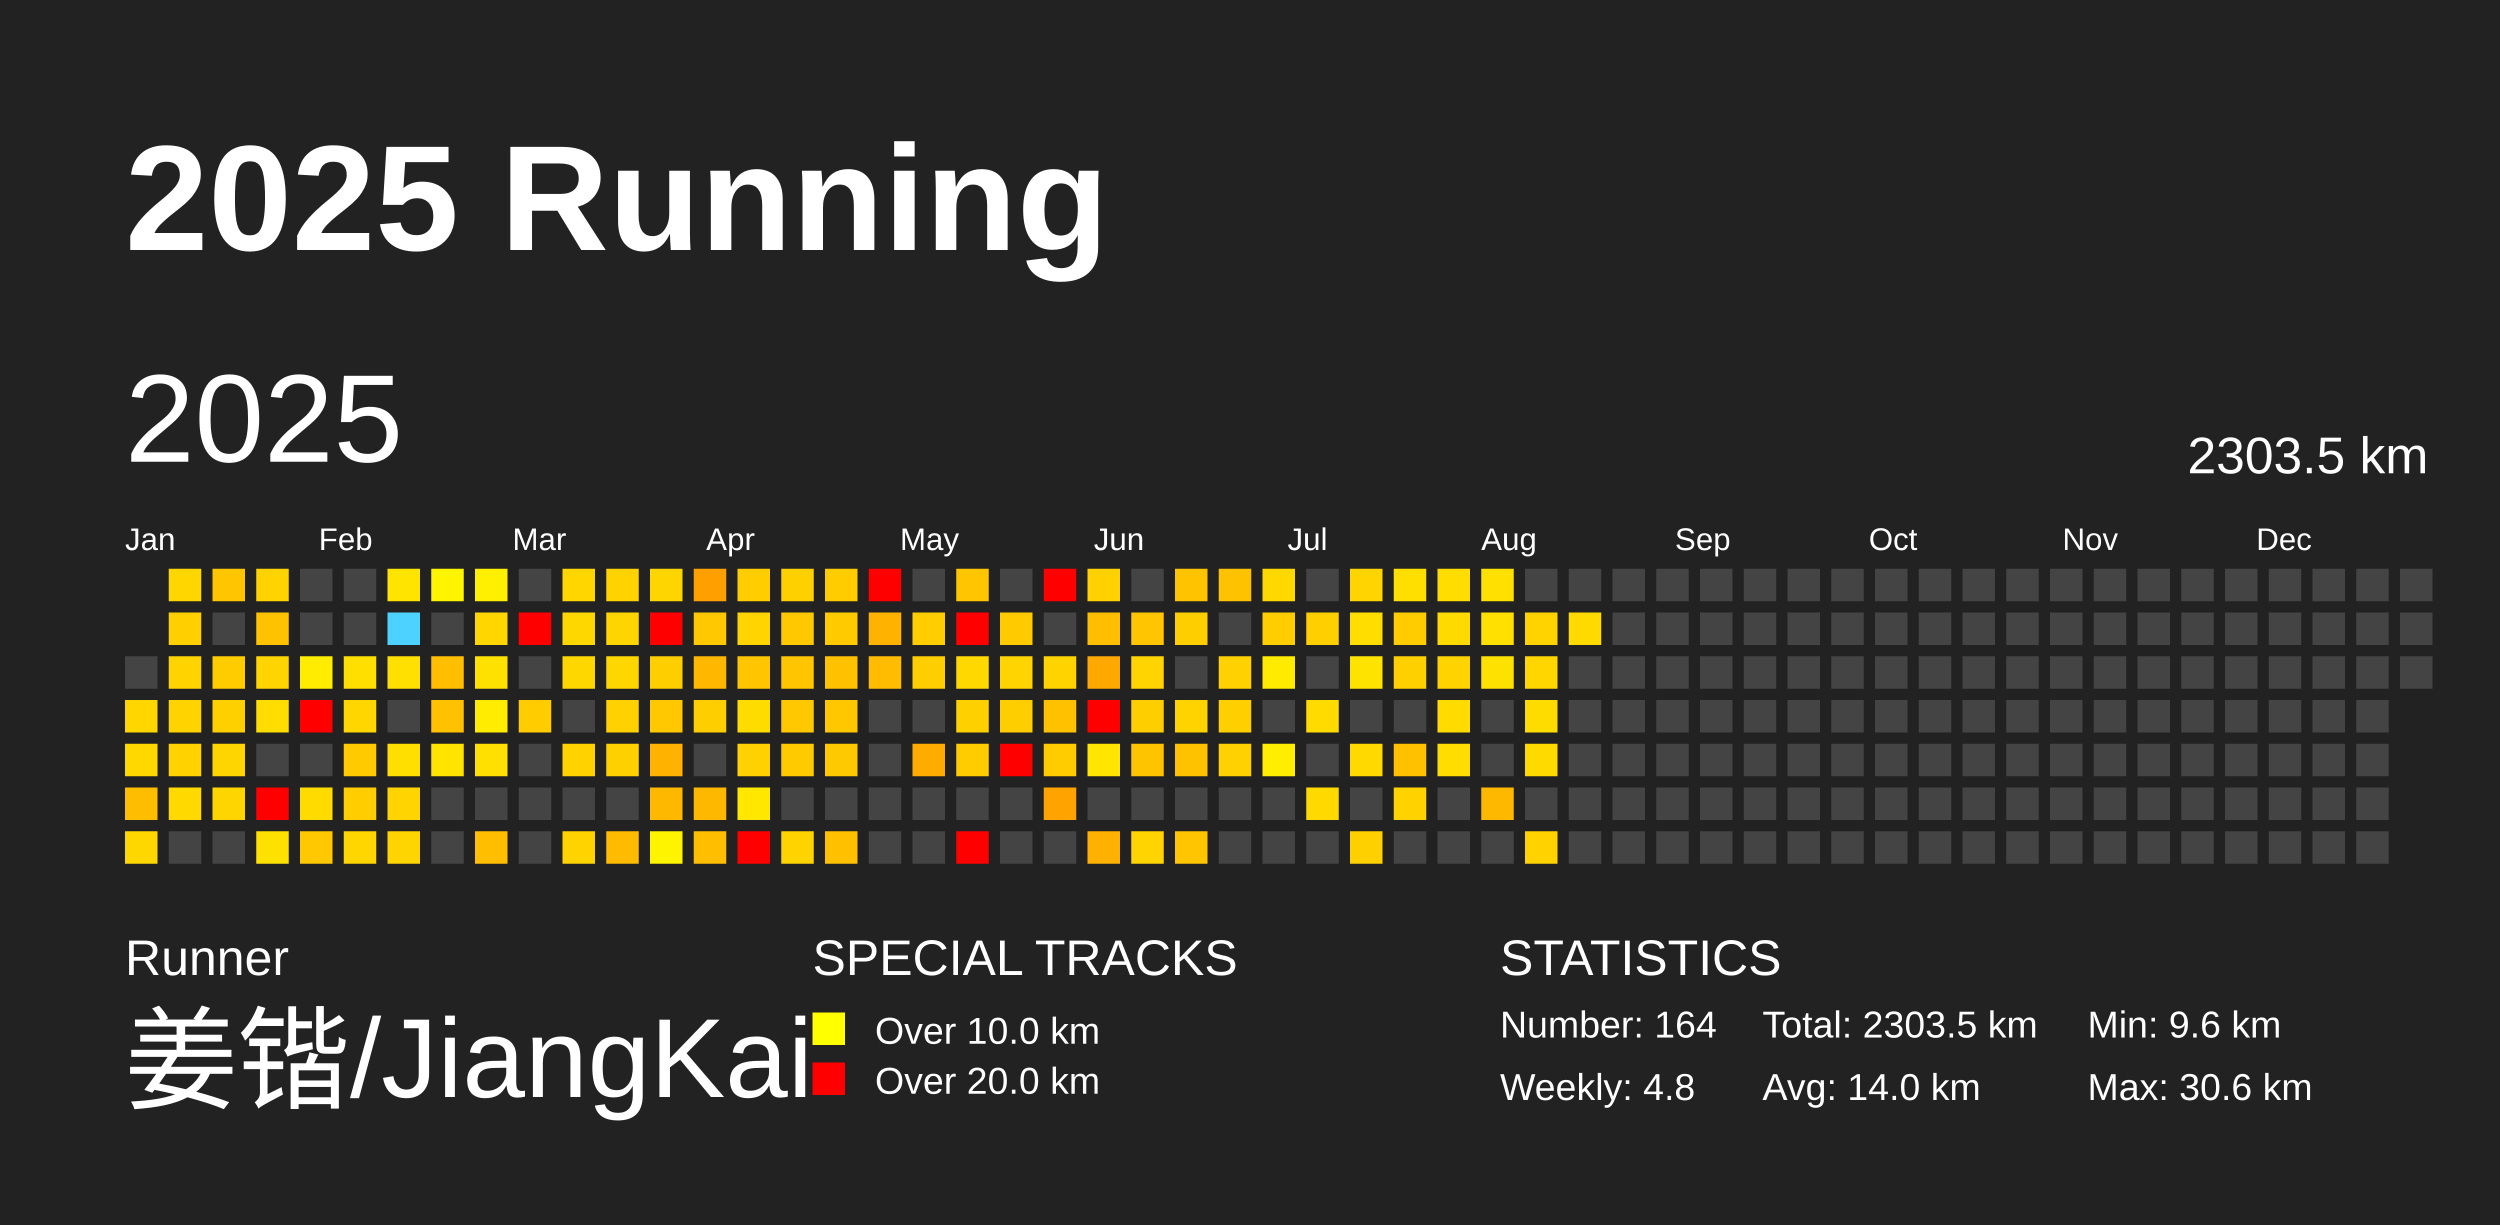
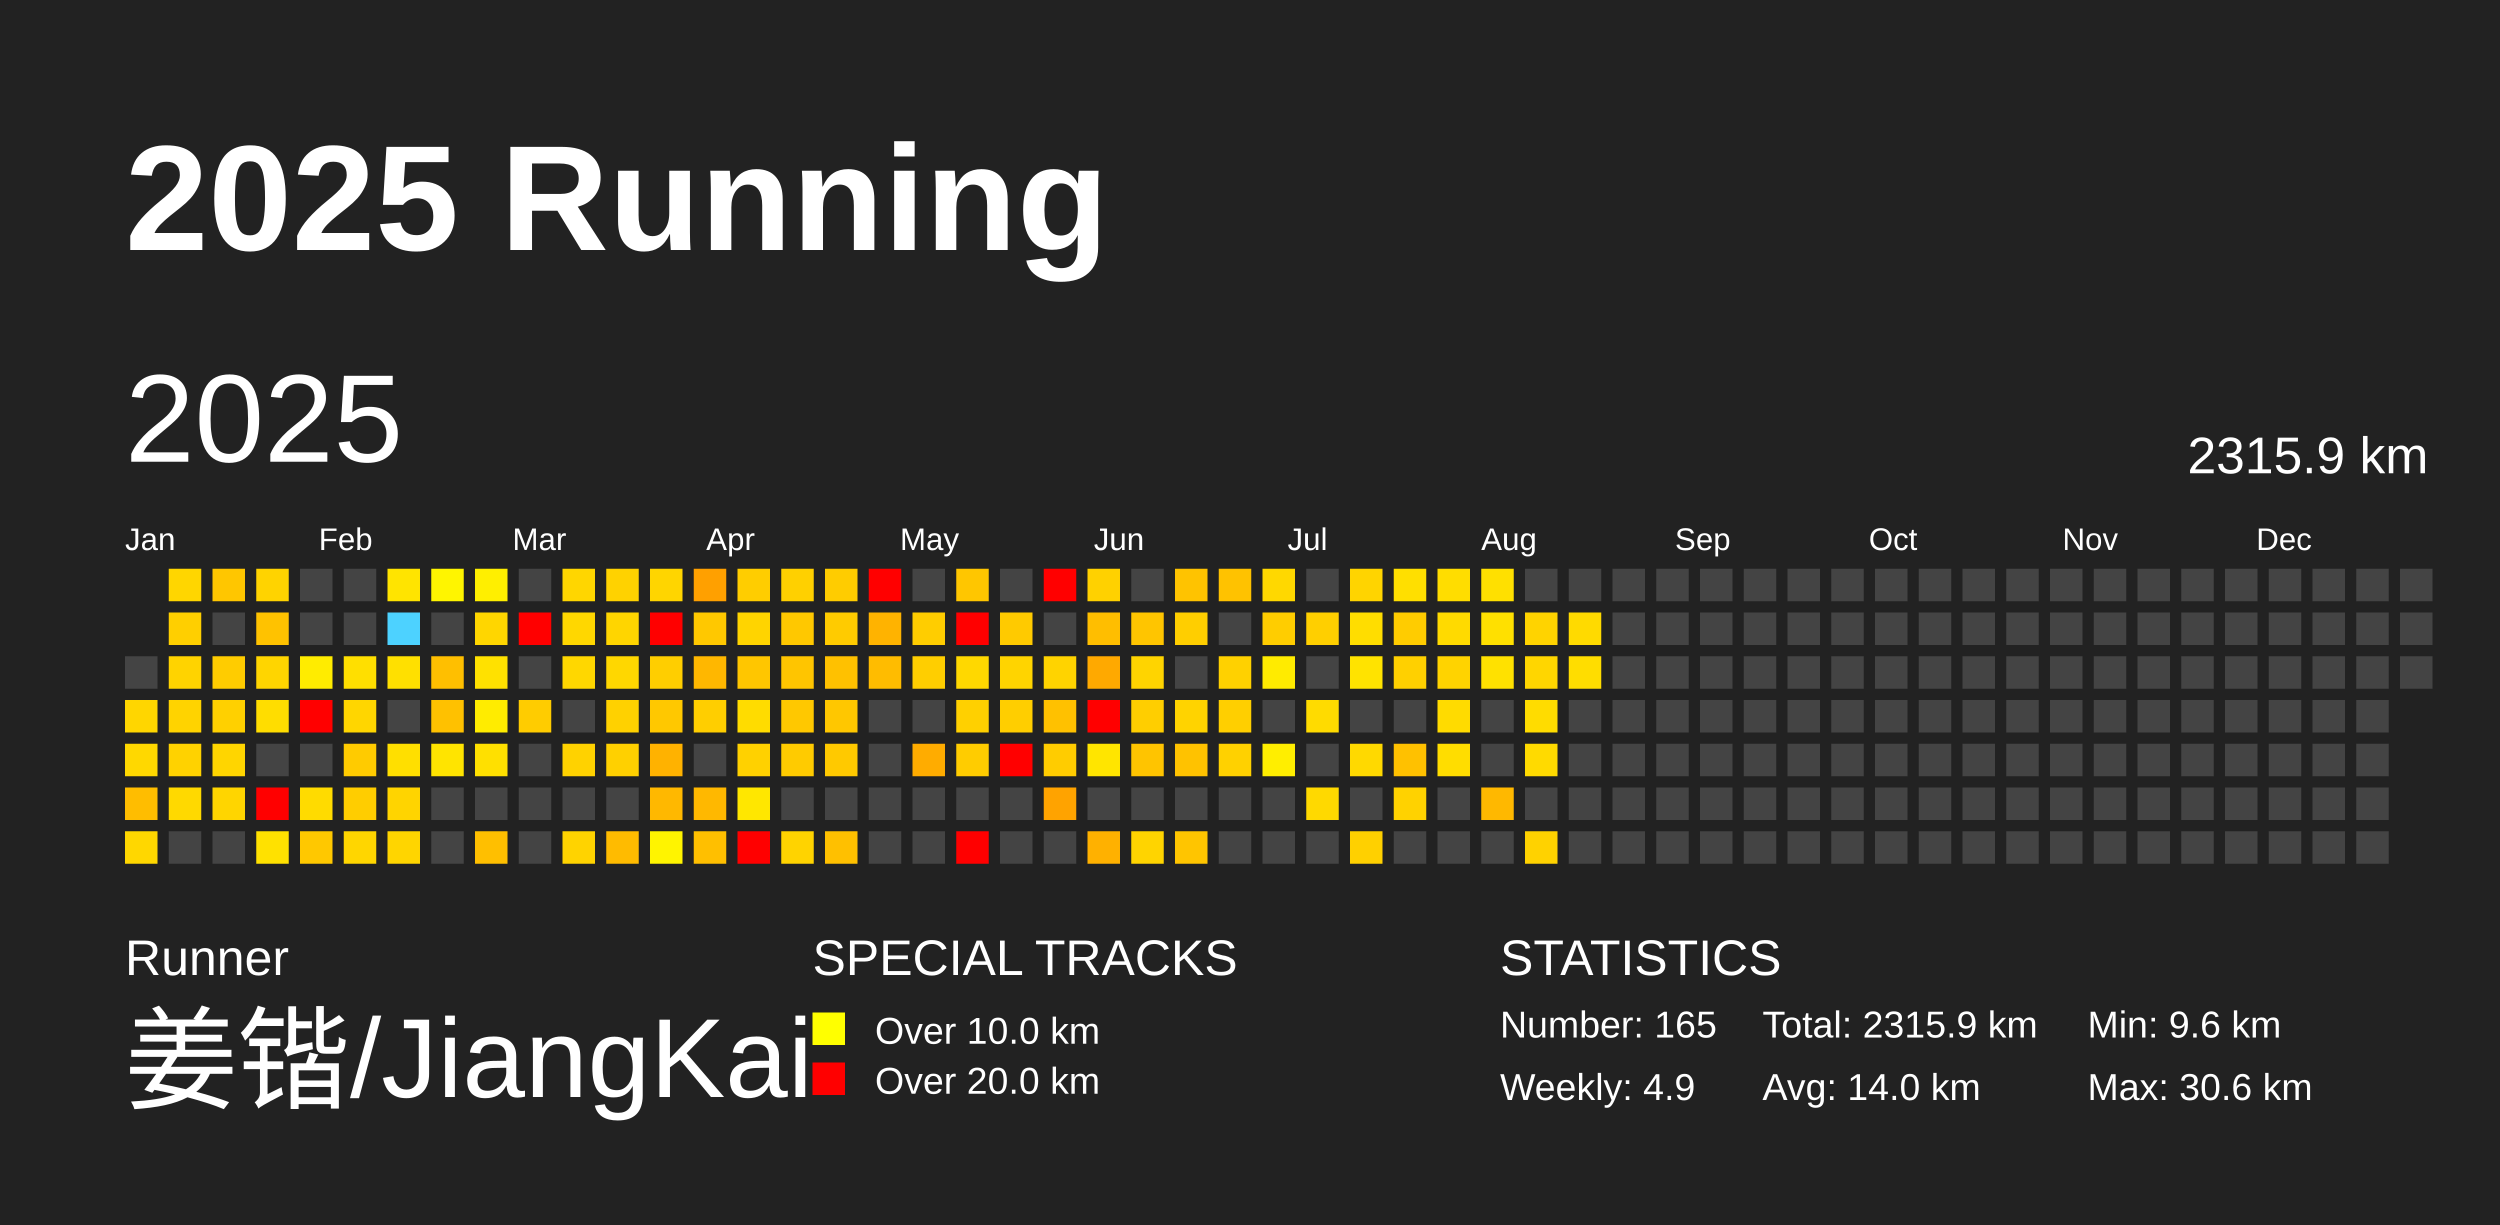
<svg xmlns="http://www.w3.org/2000/svg" baseProfile="full" height="98mm" version="1.1" viewBox="0,0,200,98" width="200mm">
  <defs />
  <rect fill="#222222" height="98" width="200" x="0" y="0" />
  <text fill="#FFFFFF" style="font-size:12px; font-family:Arial; font-weight:bold;" x="10" y="20">2025 Running</text>
  <text fill="#FFFFFF" style="font-size:4px; font-family:Arial" x="10" y="78">Runner</text>
  <text fill="#FFFFFF" style="font-size:9px; font-family:Arial" x="10" y="88">姜锴/JiangKai</text>
  <text fill="#FFFFFF" style="font-size:4px; font-family:Arial" x="65" y="78">SPECIAL TRACKS</text>
  <rect fill="yellow" height="2.6" width="2.6" x="65" y="81" />
  <text fill="#FFFFFF" style="font-size:3px; font-family:Arial" x="70" y="83.5">Over 10.0 km</text>
  <rect fill="red" height="2.6" width="2.6" x="65" y="85" />
  <text fill="#FFFFFF" style="font-size:3px; font-family:Arial" x="70" y="87.5">Over 20.0 km</text>
  <text fill="#FFFFFF" style="font-size:4px; font-family:Arial" x="120" y="78">STATISTICS</text>
-   <text fill="#FFFFFF" style="font-size:3px; font-family:Arial" x="120" y="83">Number: 164</text>
-   <text fill="#FFFFFF" style="font-size:3px; font-family:Arial" x="120" y="88">Weekly: 4.8</text>
-   <text fill="#FFFFFF" style="font-size:3px; font-family:Arial" x="141" y="83">Total: 2303.5 km</text>
+   <text fill="#FFFFFF" style="font-size:3px; font-family:Arial" x="120" y="83">Number: 165</text>
+   <text fill="#FFFFFF" style="font-size:3px; font-family:Arial" x="120" y="88">Weekly: 4.9</text>
+   <text fill="#FFFFFF" style="font-size:3px; font-family:Arial" x="141" y="83">Total: 2315.9 km</text>
  <text fill="#FFFFFF" style="font-size:3px; font-family:Arial" x="141" y="88">Avg: 14.0 km</text>
  <text fill="#FFFFFF" style="font-size:3px; font-family:Arial" x="167" y="83">Min: 9.6 km</text>
  <text fill="#FFFFFF" style="font-size:3px; font-family:Arial" x="167" y="88">Max: 30.6 km</text>
  <text dominant-baseline="hanging" fill="#FFFFFF" style="font-size:10.0px; font-family:Arial;" x="10" y="30">2025</text>
-   <text dominant-baseline="hanging" fill="#FFFFFF" style="font-size:4.125px; font-family:Arial;" x="175" y="35">2303.5 km</text>
+   <text dominant-baseline="hanging" fill="#FFFFFF" style="font-size:4.125px; font-family:Arial;" x="175" y="35">2315.9 km</text>
  <text fill="#FFFFFF" style="font-size:2.5px; font-family:Arial" x="10.0" y="44">Jan</text>
  <text fill="#FFFFFF" style="font-size:2.5px; font-family:Arial" x="25.5" y="44">Feb</text>
  <text fill="#FFFFFF" style="font-size:2.5px; font-family:Arial" x="41.0" y="44">Mar</text>
  <text fill="#FFFFFF" style="font-size:2.5px; font-family:Arial" x="56.5" y="44">Apr</text>
  <text fill="#FFFFFF" style="font-size:2.5px; font-family:Arial" x="72.0" y="44">May</text>
  <text fill="#FFFFFF" style="font-size:2.5px; font-family:Arial" x="87.5" y="44">Jun</text>
  <text fill="#FFFFFF" style="font-size:2.5px; font-family:Arial" x="103.0" y="44">Jul</text>
  <text fill="#FFFFFF" style="font-size:2.5px; font-family:Arial" x="118.5" y="44">Aug</text>
  <text fill="#FFFFFF" style="font-size:2.5px; font-family:Arial" x="134.0" y="44">Sep</text>
  <text fill="#FFFFFF" style="font-size:2.5px; font-family:Arial" x="149.5" y="44">Oct</text>
  <text fill="#FFFFFF" style="font-size:2.5px; font-family:Arial" x="165.0" y="44">Nov</text>
  <text fill="#FFFFFF" style="font-size:2.5px; font-family:Arial" x="180.5" y="44">Dec</text>
  <rect fill="#444444" height="2.6" width="2.6" x="10.0" y="52.5" />
  <rect fill="#ffd600" height="2.6" width="2.6" x="10.0" y="56.0" />
  <rect fill="#ffd800" height="2.6" width="2.6" x="10.0" y="59.5" />
  <rect fill="#ffbd00" height="2.6" width="2.6" x="10.0" y="63.0" />
  <rect fill="#ffd700" height="2.6" width="2.6" x="10.0" y="66.5" />
  <rect fill="#ffd600" height="2.6" width="2.6" x="13.5" y="45.5" />
  <rect fill="#ffcf00" height="2.6" width="2.6" x="13.5" y="49.0" />
  <rect fill="#ffd300" height="2.6" width="2.6" x="13.5" y="52.5" />
  <rect fill="#ffd300" height="2.6" width="2.6" x="13.5" y="56.0" />
  <rect fill="#ffd200" height="2.6" width="2.6" x="13.5" y="59.5" />
  <rect fill="#ffd900" height="2.6" width="2.6" x="13.5" y="63.0" />
  <rect fill="#444444" height="2.6" width="2.6" x="13.5" y="66.5" />
  <rect fill="#ffc600" height="2.6" width="2.6" x="17.0" y="45.5" />
  <rect fill="#444444" height="2.6" width="2.6" x="17.0" y="49.0" />
  <rect fill="#ffcc00" height="2.6" width="2.6" x="17.0" y="52.5" />
  <rect fill="#ffd000" height="2.6" width="2.6" x="17.0" y="56.0" />
  <rect fill="#ffd500" height="2.6" width="2.6" x="17.0" y="59.5" />
  <rect fill="#ffd500" height="2.6" width="2.6" x="17.0" y="63.0" />
  <rect fill="#444444" height="2.6" width="2.6" x="17.0" y="66.5" />
  <rect fill="#ffd300" height="2.6" width="2.6" x="20.5" y="45.5" />
  <rect fill="#ffc200" height="2.6" width="2.6" x="20.5" y="49.0" />
  <rect fill="#ffd500" height="2.6" width="2.6" x="20.5" y="52.5" />
  <rect fill="#ffdd00" height="2.6" width="2.6" x="20.5" y="56.0" />
  <rect fill="#444444" height="2.6" width="2.6" x="20.5" y="59.5" />
  <rect fill="red" height="2.6" width="2.6" x="20.5" y="63.0" />
  <rect fill="#ffe100" height="2.6" width="2.6" x="20.5" y="66.5" />
  <rect fill="#444444" height="2.6" width="2.6" x="24.0" y="45.5" />
  <rect fill="#444444" height="2.6" width="2.6" x="24.0" y="49.0" />
  <rect fill="#ffec00" height="2.6" width="2.6" x="24.0" y="52.5" />
  <rect fill="red" height="2.6" width="2.6" x="24.0" y="56.0" />
  <rect fill="#444444" height="2.6" width="2.6" x="24.0" y="59.5" />
  <rect fill="#ffdb00" height="2.6" width="2.6" x="24.0" y="63.0" />
  <rect fill="#ffc800" height="2.6" width="2.6" x="24.0" y="66.5" />
  <rect fill="#444444" height="2.6" width="2.6" x="27.5" y="45.5" />
  <rect fill="#444444" height="2.6" width="2.6" x="27.5" y="49.0" />
  <rect fill="#ffdf00" height="2.6" width="2.6" x="27.5" y="52.5" />
  <rect fill="#ffd600" height="2.6" width="2.6" x="27.5" y="56.0" />
  <rect fill="#ffcb00" height="2.6" width="2.6" x="27.5" y="59.5" />
  <rect fill="#ffcd00" height="2.6" width="2.6" x="27.5" y="63.0" />
  <rect fill="#ffd600" height="2.6" width="2.6" x="27.5" y="66.5" />
  <rect fill="#ffe400" height="2.6" width="2.6" x="31.0" y="45.5" />
  <rect fill="#4dd2ff" height="2.6" width="2.6" x="31.0" y="49.0" />
  <rect fill="#ffe000" height="2.6" width="2.6" x="31.0" y="52.5" />
  <rect fill="#444444" height="2.6" width="2.6" x="31.0" y="56.0" />
  <rect fill="#ffdf00" height="2.6" width="2.6" x="31.0" y="59.5" />
  <rect fill="#ffd400" height="2.6" width="2.6" x="31.0" y="63.0" />
  <rect fill="#ffd500" height="2.6" width="2.6" x="31.0" y="66.5" />
  <rect fill="#fff500" height="2.6" width="2.6" x="34.5" y="45.5" />
  <rect fill="#444444" height="2.6" width="2.6" x="34.5" y="49.0" />
  <rect fill="#ffbf00" height="2.6" width="2.6" x="34.5" y="52.5" />
  <rect fill="#ffc100" height="2.6" width="2.6" x="34.5" y="56.0" />
  <rect fill="#ffe400" height="2.6" width="2.6" x="34.5" y="59.5" />
  <rect fill="#444444" height="2.6" width="2.6" x="34.5" y="63.0" />
  <rect fill="#444444" height="2.6" width="2.6" x="34.5" y="66.5" />
  <rect fill="#ffef00" height="2.6" width="2.6" x="38.0" y="45.5" />
  <rect fill="#ffd600" height="2.6" width="2.6" x="38.0" y="49.0" />
  <rect fill="#ffe100" height="2.6" width="2.6" x="38.0" y="52.5" />
  <rect fill="#ffec00" height="2.6" width="2.6" x="38.0" y="56.0" />
  <rect fill="#ffe000" height="2.6" width="2.6" x="38.0" y="59.5" />
  <rect fill="#444444" height="2.6" width="2.6" x="38.0" y="63.0" />
  <rect fill="#ffbf00" height="2.6" width="2.6" x="38.0" y="66.5" />
  <rect fill="#444444" height="2.6" width="2.6" x="41.5" y="45.5" />
  <rect fill="red" height="2.6" width="2.6" x="41.5" y="49.0" />
  <rect fill="#444444" height="2.6" width="2.6" x="41.5" y="52.5" />
  <rect fill="#ffcc00" height="2.6" width="2.6" x="41.5" y="56.0" />
  <rect fill="#444444" height="2.6" width="2.6" x="41.5" y="59.5" />
  <rect fill="#444444" height="2.6" width="2.6" x="41.5" y="63.0" />
  <rect fill="#444444" height="2.6" width="2.6" x="41.5" y="66.5" />
  <rect fill="#ffd600" height="2.6" width="2.6" x="45.0" y="45.5" />
  <rect fill="#ffd700" height="2.6" width="2.6" x="45.0" y="49.0" />
  <rect fill="#ffd700" height="2.6" width="2.6" x="45.0" y="52.5" />
  <rect fill="#444444" height="2.6" width="2.6" x="45.0" y="56.0" />
  <rect fill="#ffd200" height="2.6" width="2.6" x="45.0" y="59.5" />
  <rect fill="#444444" height="2.6" width="2.6" x="45.0" y="63.0" />
  <rect fill="#ffd300" height="2.6" width="2.6" x="45.0" y="66.5" />
  <rect fill="#ffd200" height="2.6" width="2.6" x="48.5" y="45.5" />
  <rect fill="#ffd500" height="2.6" width="2.6" x="48.5" y="49.0" />
  <rect fill="#ffd700" height="2.6" width="2.6" x="48.5" y="52.5" />
  <rect fill="#ffd100" height="2.6" width="2.6" x="48.5" y="56.0" />
  <rect fill="#ffd000" height="2.6" width="2.6" x="48.5" y="59.5" />
  <rect fill="#444444" height="2.6" width="2.6" x="48.5" y="63.0" />
  <rect fill="#ffbb00" height="2.6" width="2.6" x="48.5" y="66.5" />
  <rect fill="#ffd500" height="2.6" width="2.6" x="52.0" y="45.5" />
  <rect fill="red" height="2.6" width="2.6" x="52.0" y="49.0" />
  <rect fill="#ffce00" height="2.6" width="2.6" x="52.0" y="52.5" />
  <rect fill="#ffc800" height="2.6" width="2.6" x="52.0" y="56.0" />
  <rect fill="#ffb200" height="2.6" width="2.6" x="52.0" y="59.5" />
  <rect fill="#ffb800" height="2.6" width="2.6" x="52.0" y="63.0" />
  <rect fill="#fff400" height="2.6" width="2.6" x="52.0" y="66.5" />
  <rect fill="#ffa000" height="2.6" width="2.6" x="55.5" y="45.5" />
  <rect fill="#ffc800" height="2.6" width="2.6" x="55.5" y="49.0" />
  <rect fill="#ffb700" height="2.6" width="2.6" x="55.5" y="52.5" />
  <rect fill="#ffce00" height="2.6" width="2.6" x="55.5" y="56.0" />
  <rect fill="#444444" height="2.6" width="2.6" x="55.5" y="59.5" />
  <rect fill="#ffb800" height="2.6" width="2.6" x="55.5" y="63.0" />
  <rect fill="#ffbf00" height="2.6" width="2.6" x="55.5" y="66.5" />
  <rect fill="#ffcd00" height="2.6" width="2.6" x="59.0" y="45.5" />
  <rect fill="#ffd400" height="2.6" width="2.6" x="59.0" y="49.0" />
  <rect fill="#ffc600" height="2.6" width="2.6" x="59.0" y="52.5" />
  <rect fill="#ffdc00" height="2.6" width="2.6" x="59.0" y="56.0" />
  <rect fill="#ffd100" height="2.6" width="2.6" x="59.0" y="59.5" />
  <rect fill="#ffe700" height="2.6" width="2.6" x="59.0" y="63.0" />
  <rect fill="red" height="2.6" width="2.6" x="59.0" y="66.5" />
  <rect fill="#ffd000" height="2.6" width="2.6" x="62.5" y="45.5" />
  <rect fill="#ffc800" height="2.6" width="2.6" x="62.5" y="49.0" />
  <rect fill="#ffc500" height="2.6" width="2.6" x="62.5" y="52.5" />
  <rect fill="#ffc800" height="2.6" width="2.6" x="62.5" y="56.0" />
  <rect fill="#ffcb00" height="2.6" width="2.6" x="62.5" y="59.5" />
  <rect fill="#444444" height="2.6" width="2.6" x="62.5" y="63.0" />
  <rect fill="#ffd300" height="2.6" width="2.6" x="62.5" y="66.5" />
  <rect fill="#ffcc00" height="2.6" width="2.6" x="66.0" y="45.5" />
  <rect fill="#ffcb00" height="2.6" width="2.6" x="66.0" y="49.0" />
  <rect fill="#ffc100" height="2.6" width="2.6" x="66.0" y="52.5" />
  <rect fill="#ffc700" height="2.6" width="2.6" x="66.0" y="56.0" />
  <rect fill="#ffc900" height="2.6" width="2.6" x="66.0" y="59.5" />
  <rect fill="#444444" height="2.6" width="2.6" x="66.0" y="63.0" />
  <rect fill="#ffc000" height="2.6" width="2.6" x="66.0" y="66.5" />
  <rect fill="red" height="2.6" width="2.6" x="69.5" y="45.5" />
  <rect fill="#ffb300" height="2.6" width="2.6" x="69.5" y="49.0" />
  <rect fill="#ffbc00" height="2.6" width="2.6" x="69.5" y="52.5" />
  <rect fill="#444444" height="2.6" width="2.6" x="69.5" y="56.0" />
  <rect fill="#444444" height="2.6" width="2.6" x="69.5" y="59.5" />
  <rect fill="#444444" height="2.6" width="2.6" x="69.5" y="63.0" />
  <rect fill="#444444" height="2.6" width="2.6" x="69.5" y="66.5" />
  <rect fill="#444444" height="2.6" width="2.6" x="73.0" y="45.5" />
  <rect fill="#ffcd00" height="2.6" width="2.6" x="73.0" y="49.0" />
  <rect fill="#ffce00" height="2.6" width="2.6" x="73.0" y="52.5" />
  <rect fill="#444444" height="2.6" width="2.6" x="73.0" y="56.0" />
  <rect fill="#ffac00" height="2.6" width="2.6" x="73.0" y="59.5" />
  <rect fill="#444444" height="2.6" width="2.6" x="73.0" y="63.0" />
  <rect fill="#444444" height="2.6" width="2.6" x="73.0" y="66.5" />
  <rect fill="#ffc600" height="2.6" width="2.6" x="76.5" y="45.5" />
  <rect fill="red" height="2.6" width="2.6" x="76.5" y="49.0" />
  <rect fill="#ffd800" height="2.6" width="2.6" x="76.5" y="52.5" />
  <rect fill="#ffd000" height="2.6" width="2.6" x="76.5" y="56.0" />
  <rect fill="#ffcc00" height="2.6" width="2.6" x="76.5" y="59.5" />
  <rect fill="#444444" height="2.6" width="2.6" x="76.5" y="63.0" />
  <rect fill="red" height="2.6" width="2.6" x="76.5" y="66.5" />
  <rect fill="#444444" height="2.6" width="2.6" x="80.0" y="45.5" />
  <rect fill="#ffca00" height="2.6" width="2.6" x="80.0" y="49.0" />
  <rect fill="#ffd400" height="2.6" width="2.6" x="80.0" y="52.5" />
  <rect fill="#ffce00" height="2.6" width="2.6" x="80.0" y="56.0" />
  <rect fill="red" height="2.6" width="2.6" x="80.0" y="59.5" />
  <rect fill="#444444" height="2.6" width="2.6" x="80.0" y="63.0" />
  <rect fill="#444444" height="2.6" width="2.6" x="80.0" y="66.5" />
  <rect fill="red" height="2.6" width="2.6" x="83.5" y="45.5" />
  <rect fill="#444444" height="2.6" width="2.6" x="83.5" y="49.0" />
  <rect fill="#ffd300" height="2.6" width="2.6" x="83.5" y="52.5" />
  <rect fill="#ffc100" height="2.6" width="2.6" x="83.5" y="56.0" />
  <rect fill="#ffcc00" height="2.6" width="2.6" x="83.5" y="59.5" />
  <rect fill="#ffa300" height="2.6" width="2.6" x="83.5" y="63.0" />
  <rect fill="#444444" height="2.6" width="2.6" x="83.5" y="66.5" />
  <rect fill="#ffd100" height="2.6" width="2.6" x="87.0" y="45.5" />
  <rect fill="#ffbe00" height="2.6" width="2.6" x="87.0" y="49.0" />
  <rect fill="#ffa900" height="2.6" width="2.6" x="87.0" y="52.5" />
  <rect fill="red" height="2.6" width="2.6" x="87.0" y="56.0" />
  <rect fill="#ffe500" height="2.6" width="2.6" x="87.0" y="59.5" />
  <rect fill="#444444" height="2.6" width="2.6" x="87.0" y="63.0" />
  <rect fill="#ffb100" height="2.6" width="2.6" x="87.0" y="66.5" />
  <rect fill="#444444" height="2.6" width="2.6" x="90.5" y="45.5" />
  <rect fill="#ffc500" height="2.6" width="2.6" x="90.5" y="49.0" />
  <rect fill="#ffd400" height="2.6" width="2.6" x="90.5" y="52.5" />
  <rect fill="#ffce00" height="2.6" width="2.6" x="90.5" y="56.0" />
  <rect fill="#ffc400" height="2.6" width="2.6" x="90.5" y="59.5" />
  <rect fill="#444444" height="2.6" width="2.6" x="90.5" y="63.0" />
  <rect fill="#ffd400" height="2.6" width="2.6" x="90.5" y="66.5" />
  <rect fill="#ffc300" height="2.6" width="2.6" x="94.0" y="45.5" />
  <rect fill="#ffce00" height="2.6" width="2.6" x="94.0" y="49.0" />
  <rect fill="#444444" height="2.6" width="2.6" x="94.0" y="52.5" />
  <rect fill="#ffd300" height="2.6" width="2.6" x="94.0" y="56.0" />
  <rect fill="#ffc200" height="2.6" width="2.6" x="94.0" y="59.5" />
  <rect fill="#444444" height="2.6" width="2.6" x="94.0" y="63.0" />
  <rect fill="#ffc500" height="2.6" width="2.6" x="94.0" y="66.5" />
  <rect fill="#ffc200" height="2.6" width="2.6" x="97.5" y="45.5" />
  <rect fill="#444444" height="2.6" width="2.6" x="97.5" y="49.0" />
  <rect fill="#ffd100" height="2.6" width="2.6" x="97.5" y="52.5" />
  <rect fill="#ffcf00" height="2.6" width="2.6" x="97.5" y="56.0" />
  <rect fill="#ffd100" height="2.6" width="2.6" x="97.5" y="59.5" />
  <rect fill="#444444" height="2.6" width="2.6" x="97.5" y="63.0" />
  <rect fill="#444444" height="2.6" width="2.6" x="97.5" y="66.5" />
  <rect fill="#ffd800" height="2.6" width="2.6" x="101.0" y="45.5" />
  <rect fill="#ffcd00" height="2.6" width="2.6" x="101.0" y="49.0" />
  <rect fill="#ffeb00" height="2.6" width="2.6" x="101.0" y="52.5" />
  <rect fill="#444444" height="2.6" width="2.6" x="101.0" y="56.0" />
  <rect fill="#ffee00" height="2.6" width="2.6" x="101.0" y="59.5" />
  <rect fill="#444444" height="2.6" width="2.6" x="101.0" y="63.0" />
  <rect fill="#444444" height="2.6" width="2.6" x="101.0" y="66.5" />
  <rect fill="#444444" height="2.6" width="2.6" x="104.5" y="45.5" />
  <rect fill="#ffcf00" height="2.6" width="2.6" x="104.5" y="49.0" />
  <rect fill="#444444" height="2.6" width="2.6" x="104.5" y="52.5" />
  <rect fill="#ffdb00" height="2.6" width="2.6" x="104.5" y="56.0" />
  <rect fill="#444444" height="2.6" width="2.6" x="104.5" y="59.5" />
  <rect fill="#ffd900" height="2.6" width="2.6" x="104.5" y="63.0" />
  <rect fill="#444444" height="2.6" width="2.6" x="104.5" y="66.5" />
  <rect fill="#ffd400" height="2.6" width="2.6" x="108.0" y="45.5" />
  <rect fill="#ffdd00" height="2.6" width="2.6" x="108.0" y="49.0" />
  <rect fill="#ffe300" height="2.6" width="2.6" x="108.0" y="52.5" />
  <rect fill="#444444" height="2.6" width="2.6" x="108.0" y="56.0" />
  <rect fill="#ffd900" height="2.6" width="2.6" x="108.0" y="59.5" />
  <rect fill="#444444" height="2.6" width="2.6" x="108.0" y="63.0" />
  <rect fill="#ffd000" height="2.6" width="2.6" x="108.0" y="66.5" />
  <rect fill="#ffdf00" height="2.6" width="2.6" x="111.5" y="45.5" />
  <rect fill="#ffcc00" height="2.6" width="2.6" x="111.5" y="49.0" />
  <rect fill="#ffd000" height="2.6" width="2.6" x="111.5" y="52.5" />
  <rect fill="#444444" height="2.6" width="2.6" x="111.5" y="56.0" />
  <rect fill="#ffc100" height="2.6" width="2.6" x="111.5" y="59.5" />
  <rect fill="#ffd200" height="2.6" width="2.6" x="111.5" y="63.0" />
  <rect fill="#444444" height="2.6" width="2.6" x="111.5" y="66.5" />
  <rect fill="#ffdd00" height="2.6" width="2.6" x="115.0" y="45.5" />
  <rect fill="#ffda00" height="2.6" width="2.6" x="115.0" y="49.0" />
  <rect fill="#ffd300" height="2.6" width="2.6" x="115.0" y="52.5" />
  <rect fill="#ffdb00" height="2.6" width="2.6" x="115.0" y="56.0" />
  <rect fill="#ffdd00" height="2.6" width="2.6" x="115.0" y="59.5" />
  <rect fill="#444444" height="2.6" width="2.6" x="115.0" y="63.0" />
  <rect fill="#444444" height="2.6" width="2.6" x="115.0" y="66.5" />
  <rect fill="#ffe000" height="2.6" width="2.6" x="118.5" y="45.5" />
  <rect fill="#ffe000" height="2.6" width="2.6" x="118.5" y="49.0" />
  <rect fill="#ffe100" height="2.6" width="2.6" x="118.5" y="52.5" />
  <rect fill="#444444" height="2.6" width="2.6" x="118.5" y="56.0" />
  <rect fill="#444444" height="2.6" width="2.6" x="118.5" y="59.5" />
  <rect fill="#ffb800" height="2.6" width="2.6" x="118.5" y="63.0" />
  <rect fill="#444444" height="2.6" width="2.6" x="118.5" y="66.5" />
  <rect fill="#444444" height="2.6" width="2.6" x="122.0" y="45.5" />
  <rect fill="#ffd300" height="2.6" width="2.6" x="122.0" y="49.0" />
  <rect fill="#ffd600" height="2.6" width="2.6" x="122.0" y="52.5" />
  <rect fill="#ffdc00" height="2.6" width="2.6" x="122.0" y="56.0" />
  <rect fill="#ffda00" height="2.6" width="2.6" x="122.0" y="59.5" />
  <rect fill="#444444" height="2.6" width="2.6" x="122.0" y="63.0" />
  <rect fill="#ffd200" height="2.6" width="2.6" x="122.0" y="66.5" />
  <rect fill="#444444" height="2.6" width="2.6" x="125.5" y="45.5" />
  <rect fill="#ffda00" height="2.6" width="2.6" x="125.5" y="49.0" />
-   <rect fill="#444444" height="2.6" width="2.6" x="125.5" y="52.5" />
+   <rect fill="#ffdd00" height="2.6" width="2.6" x="125.5" y="52.5" />
  <rect fill="#444444" height="2.6" width="2.6" x="125.5" y="56.0" />
  <rect fill="#444444" height="2.6" width="2.6" x="125.5" y="59.5" />
  <rect fill="#444444" height="2.6" width="2.6" x="125.5" y="63.0" />
  <rect fill="#444444" height="2.6" width="2.6" x="125.5" y="66.5" />
  <rect fill="#444444" height="2.6" width="2.6" x="129.0" y="45.5" />
  <rect fill="#444444" height="2.6" width="2.6" x="129.0" y="49.0" />
  <rect fill="#444444" height="2.6" width="2.6" x="129.0" y="52.5" />
  <rect fill="#444444" height="2.6" width="2.6" x="129.0" y="56.0" />
  <rect fill="#444444" height="2.6" width="2.6" x="129.0" y="59.5" />
  <rect fill="#444444" height="2.6" width="2.6" x="129.0" y="63.0" />
  <rect fill="#444444" height="2.6" width="2.6" x="129.0" y="66.5" />
  <rect fill="#444444" height="2.6" width="2.6" x="132.5" y="45.5" />
  <rect fill="#444444" height="2.6" width="2.6" x="132.5" y="49.0" />
  <rect fill="#444444" height="2.6" width="2.6" x="132.5" y="52.5" />
  <rect fill="#444444" height="2.6" width="2.6" x="132.5" y="56.0" />
  <rect fill="#444444" height="2.6" width="2.6" x="132.5" y="59.5" />
  <rect fill="#444444" height="2.6" width="2.6" x="132.5" y="63.0" />
  <rect fill="#444444" height="2.6" width="2.6" x="132.5" y="66.5" />
  <rect fill="#444444" height="2.6" width="2.6" x="136.0" y="45.5" />
  <rect fill="#444444" height="2.6" width="2.6" x="136.0" y="49.0" />
  <rect fill="#444444" height="2.6" width="2.6" x="136.0" y="52.5" />
  <rect fill="#444444" height="2.6" width="2.6" x="136.0" y="56.0" />
  <rect fill="#444444" height="2.6" width="2.6" x="136.0" y="59.5" />
  <rect fill="#444444" height="2.6" width="2.6" x="136.0" y="63.0" />
  <rect fill="#444444" height="2.6" width="2.6" x="136.0" y="66.5" />
  <rect fill="#444444" height="2.6" width="2.6" x="139.5" y="45.5" />
  <rect fill="#444444" height="2.6" width="2.6" x="139.5" y="49.0" />
  <rect fill="#444444" height="2.6" width="2.6" x="139.5" y="52.5" />
  <rect fill="#444444" height="2.6" width="2.6" x="139.5" y="56.0" />
  <rect fill="#444444" height="2.6" width="2.6" x="139.5" y="59.5" />
  <rect fill="#444444" height="2.6" width="2.6" x="139.5" y="63.0" />
  <rect fill="#444444" height="2.6" width="2.6" x="139.5" y="66.5" />
  <rect fill="#444444" height="2.6" width="2.6" x="143.0" y="45.5" />
  <rect fill="#444444" height="2.6" width="2.6" x="143.0" y="49.0" />
  <rect fill="#444444" height="2.6" width="2.6" x="143.0" y="52.5" />
  <rect fill="#444444" height="2.6" width="2.6" x="143.0" y="56.0" />
  <rect fill="#444444" height="2.6" width="2.6" x="143.0" y="59.5" />
  <rect fill="#444444" height="2.6" width="2.6" x="143.0" y="63.0" />
  <rect fill="#444444" height="2.6" width="2.6" x="143.0" y="66.5" />
  <rect fill="#444444" height="2.6" width="2.6" x="146.5" y="45.5" />
  <rect fill="#444444" height="2.6" width="2.6" x="146.5" y="49.0" />
  <rect fill="#444444" height="2.6" width="2.6" x="146.5" y="52.5" />
  <rect fill="#444444" height="2.6" width="2.6" x="146.5" y="56.0" />
  <rect fill="#444444" height="2.6" width="2.6" x="146.5" y="59.5" />
  <rect fill="#444444" height="2.6" width="2.6" x="146.5" y="63.0" />
  <rect fill="#444444" height="2.6" width="2.6" x="146.5" y="66.5" />
  <rect fill="#444444" height="2.6" width="2.6" x="150.0" y="45.5" />
  <rect fill="#444444" height="2.6" width="2.6" x="150.0" y="49.0" />
  <rect fill="#444444" height="2.6" width="2.6" x="150.0" y="52.5" />
  <rect fill="#444444" height="2.6" width="2.6" x="150.0" y="56.0" />
  <rect fill="#444444" height="2.6" width="2.6" x="150.0" y="59.5" />
  <rect fill="#444444" height="2.6" width="2.6" x="150.0" y="63.0" />
  <rect fill="#444444" height="2.6" width="2.6" x="150.0" y="66.5" />
  <rect fill="#444444" height="2.6" width="2.6" x="153.5" y="45.5" />
  <rect fill="#444444" height="2.6" width="2.6" x="153.5" y="49.0" />
  <rect fill="#444444" height="2.6" width="2.6" x="153.5" y="52.5" />
  <rect fill="#444444" height="2.6" width="2.6" x="153.5" y="56.0" />
  <rect fill="#444444" height="2.6" width="2.6" x="153.5" y="59.5" />
  <rect fill="#444444" height="2.6" width="2.6" x="153.5" y="63.0" />
  <rect fill="#444444" height="2.6" width="2.6" x="153.5" y="66.5" />
  <rect fill="#444444" height="2.6" width="2.6" x="157.0" y="45.5" />
  <rect fill="#444444" height="2.6" width="2.6" x="157.0" y="49.0" />
  <rect fill="#444444" height="2.6" width="2.6" x="157.0" y="52.5" />
  <rect fill="#444444" height="2.6" width="2.6" x="157.0" y="56.0" />
  <rect fill="#444444" height="2.6" width="2.6" x="157.0" y="59.5" />
  <rect fill="#444444" height="2.6" width="2.6" x="157.0" y="63.0" />
  <rect fill="#444444" height="2.6" width="2.6" x="157.0" y="66.5" />
  <rect fill="#444444" height="2.6" width="2.6" x="160.5" y="45.5" />
  <rect fill="#444444" height="2.6" width="2.6" x="160.5" y="49.0" />
  <rect fill="#444444" height="2.6" width="2.6" x="160.5" y="52.5" />
  <rect fill="#444444" height="2.6" width="2.6" x="160.5" y="56.0" />
  <rect fill="#444444" height="2.6" width="2.6" x="160.5" y="59.5" />
  <rect fill="#444444" height="2.6" width="2.6" x="160.5" y="63.0" />
  <rect fill="#444444" height="2.6" width="2.6" x="160.5" y="66.5" />
  <rect fill="#444444" height="2.6" width="2.6" x="164.0" y="45.5" />
  <rect fill="#444444" height="2.6" width="2.6" x="164.0" y="49.0" />
  <rect fill="#444444" height="2.6" width="2.6" x="164.0" y="52.5" />
  <rect fill="#444444" height="2.6" width="2.6" x="164.0" y="56.0" />
  <rect fill="#444444" height="2.6" width="2.6" x="164.0" y="59.5" />
  <rect fill="#444444" height="2.6" width="2.6" x="164.0" y="63.0" />
  <rect fill="#444444" height="2.6" width="2.6" x="164.0" y="66.5" />
  <rect fill="#444444" height="2.6" width="2.6" x="167.5" y="45.5" />
  <rect fill="#444444" height="2.6" width="2.6" x="167.5" y="49.0" />
  <rect fill="#444444" height="2.6" width="2.6" x="167.5" y="52.5" />
  <rect fill="#444444" height="2.6" width="2.6" x="167.5" y="56.0" />
  <rect fill="#444444" height="2.6" width="2.6" x="167.5" y="59.5" />
  <rect fill="#444444" height="2.6" width="2.6" x="167.5" y="63.0" />
  <rect fill="#444444" height="2.6" width="2.6" x="167.5" y="66.5" />
  <rect fill="#444444" height="2.6" width="2.6" x="171.0" y="45.5" />
  <rect fill="#444444" height="2.6" width="2.6" x="171.0" y="49.0" />
  <rect fill="#444444" height="2.6" width="2.6" x="171.0" y="52.5" />
  <rect fill="#444444" height="2.6" width="2.6" x="171.0" y="56.0" />
  <rect fill="#444444" height="2.6" width="2.6" x="171.0" y="59.5" />
  <rect fill="#444444" height="2.6" width="2.6" x="171.0" y="63.0" />
  <rect fill="#444444" height="2.6" width="2.6" x="171.0" y="66.5" />
  <rect fill="#444444" height="2.6" width="2.6" x="174.5" y="45.5" />
  <rect fill="#444444" height="2.6" width="2.6" x="174.5" y="49.0" />
  <rect fill="#444444" height="2.6" width="2.6" x="174.5" y="52.5" />
  <rect fill="#444444" height="2.6" width="2.6" x="174.5" y="56.0" />
  <rect fill="#444444" height="2.6" width="2.6" x="174.5" y="59.5" />
  <rect fill="#444444" height="2.6" width="2.6" x="174.5" y="63.0" />
  <rect fill="#444444" height="2.6" width="2.6" x="174.5" y="66.5" />
  <rect fill="#444444" height="2.6" width="2.6" x="178.0" y="45.5" />
  <rect fill="#444444" height="2.6" width="2.6" x="178.0" y="49.0" />
  <rect fill="#444444" height="2.6" width="2.6" x="178.0" y="52.5" />
  <rect fill="#444444" height="2.6" width="2.6" x="178.0" y="56.0" />
  <rect fill="#444444" height="2.6" width="2.6" x="178.0" y="59.5" />
  <rect fill="#444444" height="2.6" width="2.6" x="178.0" y="63.0" />
  <rect fill="#444444" height="2.6" width="2.6" x="178.0" y="66.5" />
  <rect fill="#444444" height="2.6" width="2.6" x="181.5" y="45.5" />
  <rect fill="#444444" height="2.6" width="2.6" x="181.5" y="49.0" />
  <rect fill="#444444" height="2.6" width="2.6" x="181.5" y="52.5" />
  <rect fill="#444444" height="2.6" width="2.6" x="181.5" y="56.0" />
  <rect fill="#444444" height="2.6" width="2.6" x="181.5" y="59.5" />
  <rect fill="#444444" height="2.6" width="2.6" x="181.5" y="63.0" />
  <rect fill="#444444" height="2.6" width="2.6" x="181.5" y="66.5" />
  <rect fill="#444444" height="2.6" width="2.6" x="185.0" y="45.5" />
  <rect fill="#444444" height="2.6" width="2.6" x="185.0" y="49.0" />
  <rect fill="#444444" height="2.6" width="2.6" x="185.0" y="52.5" />
  <rect fill="#444444" height="2.6" width="2.6" x="185.0" y="56.0" />
  <rect fill="#444444" height="2.6" width="2.6" x="185.0" y="59.5" />
  <rect fill="#444444" height="2.6" width="2.6" x="185.0" y="63.0" />
  <rect fill="#444444" height="2.6" width="2.6" x="185.0" y="66.5" />
  <rect fill="#444444" height="2.6" width="2.6" x="188.5" y="45.5" />
  <rect fill="#444444" height="2.6" width="2.6" x="188.5" y="49.0" />
  <rect fill="#444444" height="2.6" width="2.6" x="188.5" y="52.5" />
  <rect fill="#444444" height="2.6" width="2.6" x="188.5" y="56.0" />
  <rect fill="#444444" height="2.6" width="2.6" x="188.5" y="59.5" />
  <rect fill="#444444" height="2.6" width="2.6" x="188.5" y="63.0" />
  <rect fill="#444444" height="2.6" width="2.6" x="188.5" y="66.5" />
  <rect fill="#444444" height="2.6" width="2.6" x="192.0" y="45.5" />
  <rect fill="#444444" height="2.6" width="2.6" x="192.0" y="49.0" />
  <rect fill="#444444" height="2.6" width="2.6" x="192.0" y="52.5" />
</svg>
